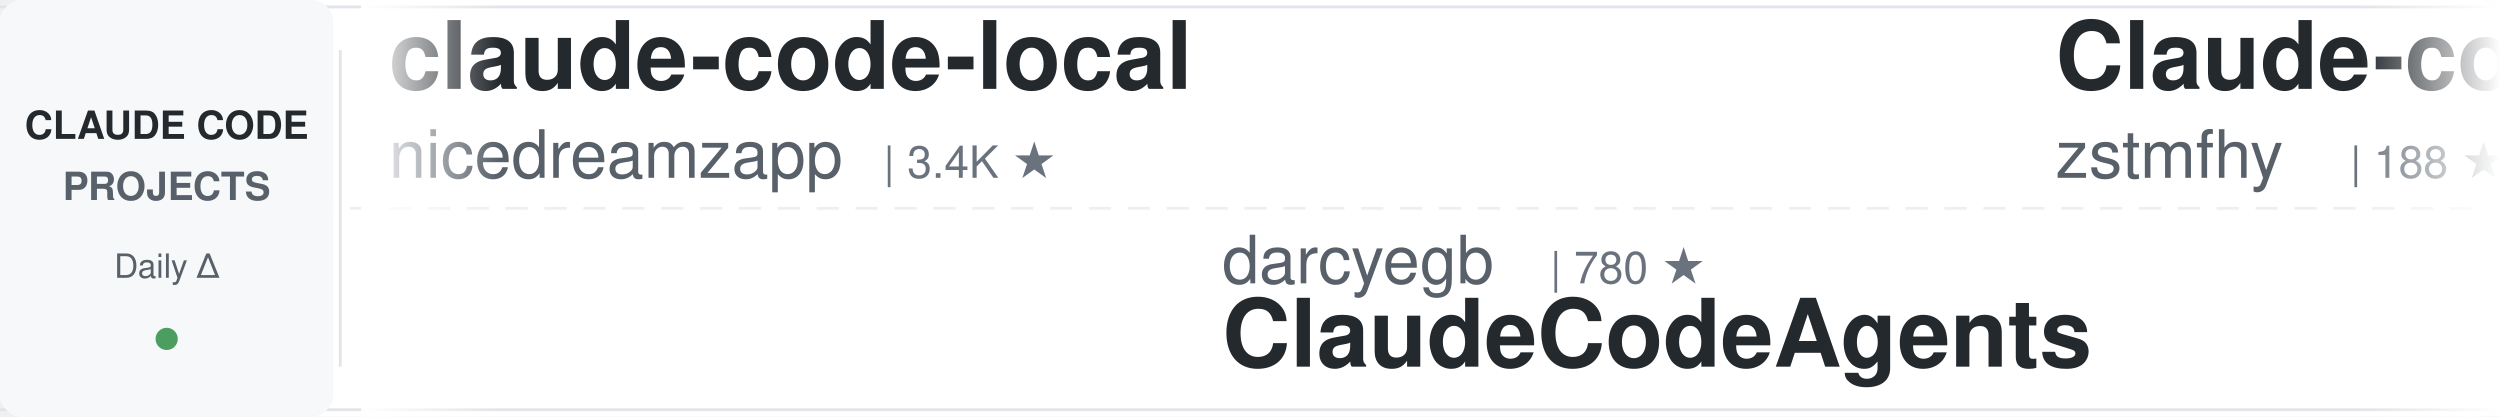
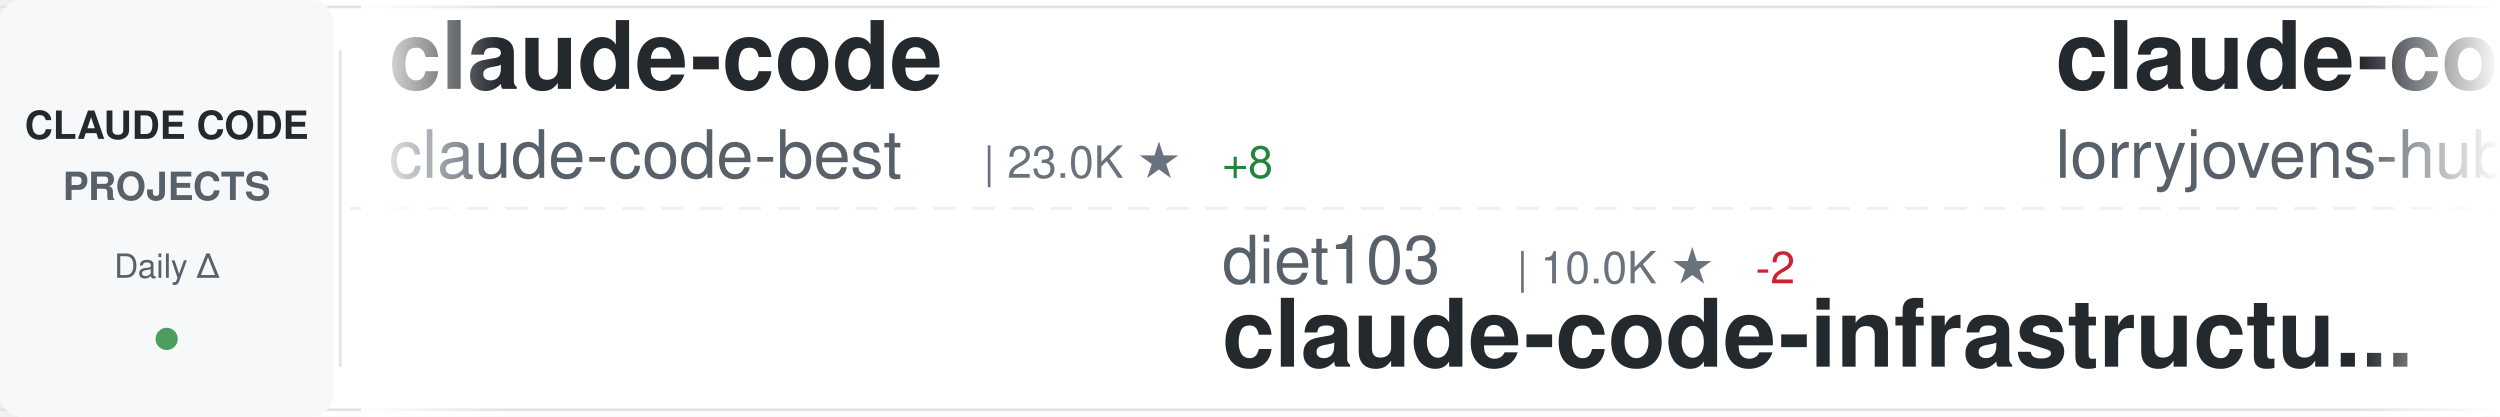
<svg xmlns="http://www.w3.org/2000/svg" width="900" height="150">
  <defs>
    <linearGradient id="awesomeLeftFade" x1="0%" y1="0%" x2="100%" y2="0%">
      <stop offset="0%" style="stop-color:#ffffff;stop-opacity:1" />
      <stop offset="100%" style="stop-color:#ffffff;stop-opacity:0" />
    </linearGradient>
    <linearGradient id="awesomeRightFade" x1="0%" y1="0%" x2="100%" y2="0%">
      <stop offset="0%" style="stop-color:#ffffff;stop-opacity:0" />
      <stop offset="100%" style="stop-color:#ffffff;stop-opacity:1" />
    </linearGradient>
  </defs>
  <rect width="900" height="150" fill="#ffffff" rx="8" />
  <rect x="0" y="2" width="900" height="1" fill="#e1e4e8" />
  <rect x="0" y="147" width="900" height="1" fill="#e1e4e8" />
  <line x1="0" y1="75" x2="900" y2="75" stroke="#e1e4e8" stroke-width="1" stroke-dasharray="8 6" opacity="0.6" />
  <rect x="0" y="0" width="120" height="150" fill="#f6f8fa" rx="8" />
  <text x="60" y="50" font-family="-apple-system, BlinkMacSystemFont, 'Segoe UI', Helvetica, Arial, sans-serif" font-size="14" font-weight="600" fill="#24292e" text-anchor="middle">CLAUDE CODE</text>
  <text x="60" y="72" font-family="-apple-system, BlinkMacSystemFont, 'Segoe UI', Helvetica, Arial, sans-serif" font-size="14" font-weight="600" fill="#586069" text-anchor="middle">PROJECTS</text>
  <text x="60" y="100" font-family="-apple-system, BlinkMacSystemFont, 'Segoe UI', Helvetica, Arial, sans-serif" font-size="12" font-weight="500" fill="#586069" text-anchor="middle">Daily Δ</text>
  <circle cx="60" cy="122" r="4" fill="#22863a" opacity="0.8" />
  <rect x="122" y="18" width="1" height="114" fill="#e1e4e8" />
  <clipPath id="awesomeTickerClip">
    <rect x="130" y="0" width="770" height="150" />
  </clipPath>
  <g clip-path="url(#awesomeTickerClip)">
    <g id="awesomeTickerItems">
      <animateTransform attributeName="transform" attributeType="XML" type="translate" from="0 0" to="-3000 0" dur="54s" repeatCount="indefinite" />
      <g transform="translate(0, 0)">
-         <text x="140" y="32" font-family="-apple-system, BlinkMacSystemFont, 'Segoe UI', Helvetica, Arial, sans-serif" font-size="34" font-weight="600" fill="#24292e">claude-code-local</text>
-         <text x="140" y="64" font-family="-apple-system, BlinkMacSystemFont, 'Segoe UI', Helvetica, Arial, sans-serif" font-size="24" font-weight="400" fill="#586069">nicedreamzapp</text>
-         <text x="318" y="64" font-family="-apple-system, BlinkMacSystemFont, 'Segoe UI', Helvetica, Arial, sans-serif" font-size="16" font-weight="500" fill="#6a737d">| 3.4K ★</text>
+         <text x="140" y="32" font-family="-apple-system, BlinkMacSystemFont, 'Segoe UI', Helvetica, Arial, sans-serif" font-size="34" font-weight="600" fill="#24292e">claude-code</text>
+         <text x="140" y="64" font-family="-apple-system, BlinkMacSystemFont, 'Segoe UI', Helvetica, Arial, sans-serif" font-size="24" font-weight="400" fill="#586069">claude-code-best</text>
+         <text x="354" y="64" font-family="-apple-system, BlinkMacSystemFont, 'Segoe UI', Helvetica, Arial, sans-serif" font-size="16" font-weight="500" fill="#6a737d">| 23.0K ★</text>
+         <text x="440" y="64" font-family="-apple-system, BlinkMacSystemFont, 'Segoe UI', Helvetica, Arial, sans-serif" font-size="16" font-weight="500" fill="#22863a"> +8</text>
      </g>
      <g transform="translate(300, 0)">
-         <text x="140" y="102" font-family="-apple-system, BlinkMacSystemFont, 'Segoe UI', Helvetica, Arial, sans-serif" font-size="24" font-weight="400" fill="#586069">darcyegb</text>
-         <text x="258" y="102" font-family="-apple-system, BlinkMacSystemFont, 'Segoe UI', Helvetica, Arial, sans-serif" font-size="16" font-weight="500" fill="#6a737d">| 780 ★</text>
-         <text x="140" y="132" font-family="-apple-system, BlinkMacSystemFont, 'Segoe UI', Helvetica, Arial, sans-serif" font-size="34" font-weight="600" fill="#24292e">ClaudeCodeAgents</text>
+         <text x="140" y="102" font-family="-apple-system, BlinkMacSystemFont, 'Segoe UI', Helvetica, Arial, sans-serif" font-size="24" font-weight="400" fill="#586069">diet103</text>
+         <text x="246" y="102" font-family="-apple-system, BlinkMacSystemFont, 'Segoe UI', Helvetica, Arial, sans-serif" font-size="16" font-weight="500" fill="#6a737d">| 10.0K ★</text>
+         <text x="332" y="102" font-family="-apple-system, BlinkMacSystemFont, 'Segoe UI', Helvetica, Arial, sans-serif" font-size="16" font-weight="500" fill="#cb2431"> -2</text>
+         <text x="140" y="132" font-family="-apple-system, BlinkMacSystemFont, 'Segoe UI', Helvetica, Arial, sans-serif" font-size="34" font-weight="600" fill="#24292e">claude-code-infrastructu...</text>
      </g>
      <g transform="translate(600, 0)">
-         <text x="140" y="32" font-family="-apple-system, BlinkMacSystemFont, 'Segoe UI', Helvetica, Arial, sans-serif" font-size="34" font-weight="600" fill="#24292e">Claude-code</text>
-         <text x="140" y="64" font-family="-apple-system, BlinkMacSystemFont, 'Segoe UI', Helvetica, Arial, sans-serif" font-size="24" font-weight="400" fill="#586069">zstmfhy</text>
-         <text x="246" y="64" font-family="-apple-system, BlinkMacSystemFont, 'Segoe UI', Helvetica, Arial, sans-serif" font-size="16" font-weight="500" fill="#6a737d">| 188 ★</text>
-       </g>
-       <g transform="translate(900, 0)">
-         <text x="140" y="102" font-family="-apple-system, BlinkMacSystemFont, 'Segoe UI', Helvetica, Arial, sans-serif" font-size="24" font-weight="400" fill="#586069">pedrohcgs</text>
-         <text x="270" y="102" font-family="-apple-system, BlinkMacSystemFont, 'Segoe UI', Helvetica, Arial, sans-serif" font-size="16" font-weight="500" fill="#6a737d">| 1.7K ★</text>
-         <text x="347" y="102" font-family="-apple-system, BlinkMacSystemFont, 'Segoe UI', Helvetica, Arial, sans-serif" font-size="16" font-weight="500" fill="#22863a"> +1</text>
-         <text x="140" y="132" font-family="-apple-system, BlinkMacSystemFont, 'Segoe UI', Helvetica, Arial, sans-serif" font-size="34" font-weight="600" fill="#24292e">claude-code-my-workflow</text>
-       </g>
-       <g transform="translate(1200, 0)">
-         <text x="140" y="32" font-family="-apple-system, BlinkMacSystemFont, 'Segoe UI', Helvetica, Arial, sans-serif" font-size="34" font-weight="600" fill="#24292e">claude-code-source</text>
-         <text x="140" y="64" font-family="-apple-system, BlinkMacSystemFont, 'Segoe UI', Helvetica, Arial, sans-serif" font-size="24" font-weight="400" fill="#586069">JrCx7scC</text>
-         <text x="258" y="64" font-family="-apple-system, BlinkMacSystemFont, 'Segoe UI', Helvetica, Arial, sans-serif" font-size="16" font-weight="500" fill="#6a737d">| 376 ★</text>
-       </g>
-       <g transform="translate(1500, 0)">
-         <text x="140" y="102" font-family="-apple-system, BlinkMacSystemFont, 'Segoe UI', Helvetica, Arial, sans-serif" font-size="24" font-weight="400" fill="#586069">affaan-m</text>
-         <text x="258" y="102" font-family="-apple-system, BlinkMacSystemFont, 'Segoe UI', Helvetica, Arial, sans-serif" font-size="16" font-weight="500" fill="#6a737d">| 284.9K ★</text>
-         <text x="353" y="102" font-family="-apple-system, BlinkMacSystemFont, 'Segoe UI', Helvetica, Arial, sans-serif" font-size="16" font-weight="500" fill="#22863a"> +155</text>
-         <text x="140" y="132" font-family="-apple-system, BlinkMacSystemFont, 'Segoe UI', Helvetica, Arial, sans-serif" font-size="34" font-weight="600" fill="#24292e">ECC</text>
-       </g>
-       <g transform="translate(1800, 0)">
-         <text x="140" y="32" font-family="-apple-system, BlinkMacSystemFont, 'Segoe UI', Helvetica, Arial, sans-serif" font-size="34" font-weight="600" fill="#24292e">claude-code-guide</text>
-         <text x="140" y="64" font-family="-apple-system, BlinkMacSystemFont, 'Segoe UI', Helvetica, Arial, sans-serif" font-size="24" font-weight="400" fill="#586069">zebbern</text>
-         <text x="246" y="64" font-family="-apple-system, BlinkMacSystemFont, 'Segoe UI', Helvetica, Arial, sans-serif" font-size="16" font-weight="500" fill="#6a737d">| 4.7K ★</text>
-         <text x="323" y="64" font-family="-apple-system, BlinkMacSystemFont, 'Segoe UI', Helvetica, Arial, sans-serif" font-size="16" font-weight="500" fill="#22863a"> +1</text>
-       </g>
-       <g transform="translate(2100, 0)">
-         <text x="140" y="102" font-family="-apple-system, BlinkMacSystemFont, 'Segoe UI', Helvetica, Arial, sans-serif" font-size="24" font-weight="400" fill="#586069">beilingcc</text>
-         <text x="270" y="102" font-family="-apple-system, BlinkMacSystemFont, 'Segoe UI', Helvetica, Arial, sans-serif" font-size="16" font-weight="500" fill="#6a737d">| 100 ★</text>
-         <text x="140" y="132" font-family="-apple-system, BlinkMacSystemFont, 'Segoe UI', Helvetica, Arial, sans-serif" font-size="34" font-weight="600" fill="#24292e">claude-code</text>
-       </g>
-       <g transform="translate(2400, 0)">
        <text x="140" y="32" font-family="-apple-system, BlinkMacSystemFont, 'Segoe UI', Helvetica, Arial, sans-serif" font-size="34" font-weight="600" fill="#24292e">claude-code-rust</text>
        <text x="140" y="64" font-family="-apple-system, BlinkMacSystemFont, 'Segoe UI', Helvetica, Arial, sans-serif" font-size="24" font-weight="400" fill="#586069">lorryjovens-hub</text>
        <text x="342" y="64" font-family="-apple-system, BlinkMacSystemFont, 'Segoe UI', Helvetica, Arial, sans-serif" font-size="16" font-weight="500" fill="#6a737d">| 1.7K ★</text>
+       </g>
+       <g transform="translate(900, 0)">
+         <text x="140" y="102" font-family="-apple-system, BlinkMacSystemFont, 'Segoe UI', Helvetica, Arial, sans-serif" font-size="24" font-weight="400" fill="#586069">andrew-kramer-inno</text>
+         <text x="378" y="102" font-family="-apple-system, BlinkMacSystemFont, 'Segoe UI', Helvetica, Arial, sans-serif" font-size="16" font-weight="500" fill="#6a737d">| 593 ★</text>
+         <text x="140" y="132" font-family="-apple-system, BlinkMacSystemFont, 'Segoe UI', Helvetica, Arial, sans-serif" font-size="34" font-weight="600" fill="#24292e">claude-code-source-build</text>
+       </g>
+       <g transform="translate(1200, 0)">
+         <text x="140" y="32" font-family="-apple-system, BlinkMacSystemFont, 'Segoe UI', Helvetica, Arial, sans-serif" font-size="34" font-weight="600" fill="#24292e">claude-code</text>
+         <text x="140" y="64" font-family="-apple-system, BlinkMacSystemFont, 'Segoe UI', Helvetica, Arial, sans-serif" font-size="24" font-weight="400" fill="#586069">codeaashu</text>
+         <text x="270" y="64" font-family="-apple-system, BlinkMacSystemFont, 'Segoe UI', Helvetica, Arial, sans-serif" font-size="16" font-weight="500" fill="#6a737d">| 3.4K ★</text>
+       </g>
+       <g transform="translate(1500, 0)">
+         <text x="140" y="102" font-family="-apple-system, BlinkMacSystemFont, 'Segoe UI', Helvetica, Arial, sans-serif" font-size="24" font-weight="400" fill="#586069">Donchitos</text>
+         <text x="270" y="102" font-family="-apple-system, BlinkMacSystemFont, 'Segoe UI', Helvetica, Arial, sans-serif" font-size="16" font-weight="500" fill="#6a737d">| 27.0K ★</text>
+         <text x="356" y="102" font-family="-apple-system, BlinkMacSystemFont, 'Segoe UI', Helvetica, Arial, sans-serif" font-size="16" font-weight="500" fill="#22863a"> +42</text>
+         <text x="140" y="132" font-family="-apple-system, BlinkMacSystemFont, 'Segoe UI', Helvetica, Arial, sans-serif" font-size="34" font-weight="600" fill="#24292e">Claude-Code-Game-Studios</text>
+       </g>
+       <g transform="translate(1800, 0)">
+         <text x="140" y="32" font-family="-apple-system, BlinkMacSystemFont, 'Segoe UI', Helvetica, Arial, sans-serif" font-size="34" font-weight="600" fill="#24292e">claude-code-ultimate-gui...</text>
+         <text x="140" y="64" font-family="-apple-system, BlinkMacSystemFont, 'Segoe UI', Helvetica, Arial, sans-serif" font-size="24" font-weight="400" fill="#586069">FlorianBruniaux</text>
+         <text x="342" y="64" font-family="-apple-system, BlinkMacSystemFont, 'Segoe UI', Helvetica, Arial, sans-serif" font-size="16" font-weight="500" fill="#6a737d">| 6.2K ★</text>
+         <text x="419" y="64" font-family="-apple-system, BlinkMacSystemFont, 'Segoe UI', Helvetica, Arial, sans-serif" font-size="16" font-weight="500" fill="#22863a"> +1</text>
+       </g>
+       <g transform="translate(2100, 0)">
+         <text x="140" y="102" font-family="-apple-system, BlinkMacSystemFont, 'Segoe UI', Helvetica, Arial, sans-serif" font-size="24" font-weight="400" fill="#586069">Piebald-AI</text>
+         <text x="282" y="102" font-family="-apple-system, BlinkMacSystemFont, 'Segoe UI', Helvetica, Arial, sans-serif" font-size="16" font-weight="500" fill="#6a737d">| 13.0K ★</text>
+         <text x="368" y="102" font-family="-apple-system, BlinkMacSystemFont, 'Segoe UI', Helvetica, Arial, sans-serif" font-size="16" font-weight="500" fill="#22863a"> +5</text>
+         <text x="140" y="132" font-family="-apple-system, BlinkMacSystemFont, 'Segoe UI', Helvetica, Arial, sans-serif" font-size="34" font-weight="600" fill="#24292e">claude-code-system-promp...</text>
+       </g>
+       <g transform="translate(2400, 0)">
+         <text x="140" y="32" font-family="-apple-system, BlinkMacSystemFont, 'Segoe UI', Helvetica, Arial, sans-serif" font-size="34" font-weight="600" fill="#24292e">claude-code-proxy</text>
+         <text x="140" y="64" font-family="-apple-system, BlinkMacSystemFont, 'Segoe UI', Helvetica, Arial, sans-serif" font-size="24" font-weight="400" fill="#586069">fuergaosi233</text>
+         <text x="306" y="64" font-family="-apple-system, BlinkMacSystemFont, 'Segoe UI', Helvetica, Arial, sans-serif" font-size="16" font-weight="500" fill="#6a737d">| 2.8K ★</text>
+         <text x="383" y="64" font-family="-apple-system, BlinkMacSystemFont, 'Segoe UI', Helvetica, Arial, sans-serif" font-size="16" font-weight="500" fill="#22863a"> +1</text>
      </g>
      <g transform="translate(2700, 0)">
        <text x="140" y="102" font-family="-apple-system, BlinkMacSystemFont, 'Segoe UI', Helvetica, Arial, sans-serif" font-size="24" font-weight="400" fill="#586069">Cranot</text>
        <text x="234" y="102" font-family="-apple-system, BlinkMacSystemFont, 'Segoe UI', Helvetica, Arial, sans-serif" font-size="16" font-weight="500" fill="#6a737d">| 2.9K ★</text>
        <text x="140" y="132" font-family="-apple-system, BlinkMacSystemFont, 'Segoe UI', Helvetica, Arial, sans-serif" font-size="34" font-weight="600" fill="#24292e">claude-code-guide</text>
      </g>
      <g transform="translate(3000, 0)">
-         <text x="140" y="32" font-family="-apple-system, BlinkMacSystemFont, 'Segoe UI', Helvetica, Arial, sans-serif" font-size="34" font-weight="600" fill="#24292e">claude-code-local</text>
-         <text x="140" y="64" font-family="-apple-system, BlinkMacSystemFont, 'Segoe UI', Helvetica, Arial, sans-serif" font-size="24" font-weight="400" fill="#586069">nicedreamzapp</text>
-         <text x="318" y="64" font-family="-apple-system, BlinkMacSystemFont, 'Segoe UI', Helvetica, Arial, sans-serif" font-size="16" font-weight="500" fill="#6a737d">| 3.4K ★</text>
+         <text x="140" y="32" font-family="-apple-system, BlinkMacSystemFont, 'Segoe UI', Helvetica, Arial, sans-serif" font-size="34" font-weight="600" fill="#24292e">claude-code</text>
+         <text x="140" y="64" font-family="-apple-system, BlinkMacSystemFont, 'Segoe UI', Helvetica, Arial, sans-serif" font-size="24" font-weight="400" fill="#586069">claude-code-best</text>
+         <text x="354" y="64" font-family="-apple-system, BlinkMacSystemFont, 'Segoe UI', Helvetica, Arial, sans-serif" font-size="16" font-weight="500" fill="#6a737d">| 23.0K ★</text>
+         <text x="440" y="64" font-family="-apple-system, BlinkMacSystemFont, 'Segoe UI', Helvetica, Arial, sans-serif" font-size="16" font-weight="500" fill="#22863a"> +8</text>
      </g>
      <g transform="translate(3300, 0)">
-         <text x="140" y="102" font-family="-apple-system, BlinkMacSystemFont, 'Segoe UI', Helvetica, Arial, sans-serif" font-size="24" font-weight="400" fill="#586069">darcyegb</text>
-         <text x="258" y="102" font-family="-apple-system, BlinkMacSystemFont, 'Segoe UI', Helvetica, Arial, sans-serif" font-size="16" font-weight="500" fill="#6a737d">| 780 ★</text>
-         <text x="140" y="132" font-family="-apple-system, BlinkMacSystemFont, 'Segoe UI', Helvetica, Arial, sans-serif" font-size="34" font-weight="600" fill="#24292e">ClaudeCodeAgents</text>
+         <text x="140" y="102" font-family="-apple-system, BlinkMacSystemFont, 'Segoe UI', Helvetica, Arial, sans-serif" font-size="24" font-weight="400" fill="#586069">diet103</text>
+         <text x="246" y="102" font-family="-apple-system, BlinkMacSystemFont, 'Segoe UI', Helvetica, Arial, sans-serif" font-size="16" font-weight="500" fill="#6a737d">| 10.0K ★</text>
+         <text x="332" y="102" font-family="-apple-system, BlinkMacSystemFont, 'Segoe UI', Helvetica, Arial, sans-serif" font-size="16" font-weight="500" fill="#cb2431"> -2</text>
+         <text x="140" y="132" font-family="-apple-system, BlinkMacSystemFont, 'Segoe UI', Helvetica, Arial, sans-serif" font-size="34" font-weight="600" fill="#24292e">claude-code-infrastructu...</text>
      </g>
      <g transform="translate(3600, 0)">
-         <text x="140" y="32" font-family="-apple-system, BlinkMacSystemFont, 'Segoe UI', Helvetica, Arial, sans-serif" font-size="34" font-weight="600" fill="#24292e">Claude-code</text>
-         <text x="140" y="64" font-family="-apple-system, BlinkMacSystemFont, 'Segoe UI', Helvetica, Arial, sans-serif" font-size="24" font-weight="400" fill="#586069">zstmfhy</text>
-         <text x="246" y="64" font-family="-apple-system, BlinkMacSystemFont, 'Segoe UI', Helvetica, Arial, sans-serif" font-size="16" font-weight="500" fill="#6a737d">| 188 ★</text>
+         <text x="140" y="32" font-family="-apple-system, BlinkMacSystemFont, 'Segoe UI', Helvetica, Arial, sans-serif" font-size="34" font-weight="600" fill="#24292e">claude-code-rust</text>
+         <text x="140" y="64" font-family="-apple-system, BlinkMacSystemFont, 'Segoe UI', Helvetica, Arial, sans-serif" font-size="24" font-weight="400" fill="#586069">lorryjovens-hub</text>
+         <text x="342" y="64" font-family="-apple-system, BlinkMacSystemFont, 'Segoe UI', Helvetica, Arial, sans-serif" font-size="16" font-weight="500" fill="#6a737d">| 1.7K ★</text>
      </g>
      <g transform="translate(3900, 0)">
-         <text x="140" y="102" font-family="-apple-system, BlinkMacSystemFont, 'Segoe UI', Helvetica, Arial, sans-serif" font-size="24" font-weight="400" fill="#586069">pedrohcgs</text>
-         <text x="270" y="102" font-family="-apple-system, BlinkMacSystemFont, 'Segoe UI', Helvetica, Arial, sans-serif" font-size="16" font-weight="500" fill="#6a737d">| 1.7K ★</text>
-         <text x="347" y="102" font-family="-apple-system, BlinkMacSystemFont, 'Segoe UI', Helvetica, Arial, sans-serif" font-size="16" font-weight="500" fill="#22863a"> +1</text>
-         <text x="140" y="132" font-family="-apple-system, BlinkMacSystemFont, 'Segoe UI', Helvetica, Arial, sans-serif" font-size="34" font-weight="600" fill="#24292e">claude-code-my-workflow</text>
+         <text x="140" y="102" font-family="-apple-system, BlinkMacSystemFont, 'Segoe UI', Helvetica, Arial, sans-serif" font-size="24" font-weight="400" fill="#586069">andrew-kramer-inno</text>
+         <text x="378" y="102" font-family="-apple-system, BlinkMacSystemFont, 'Segoe UI', Helvetica, Arial, sans-serif" font-size="16" font-weight="500" fill="#6a737d">| 593 ★</text>
+         <text x="140" y="132" font-family="-apple-system, BlinkMacSystemFont, 'Segoe UI', Helvetica, Arial, sans-serif" font-size="34" font-weight="600" fill="#24292e">claude-code-source-build</text>
      </g>
    </g>
  </g>
  <rect x="130" y="0" width="50" height="150" fill="url(#awesomeLeftFade)" />
  <rect x="850" y="0" width="50" height="150" fill="url(#awesomeRightFade)" />
</svg>
